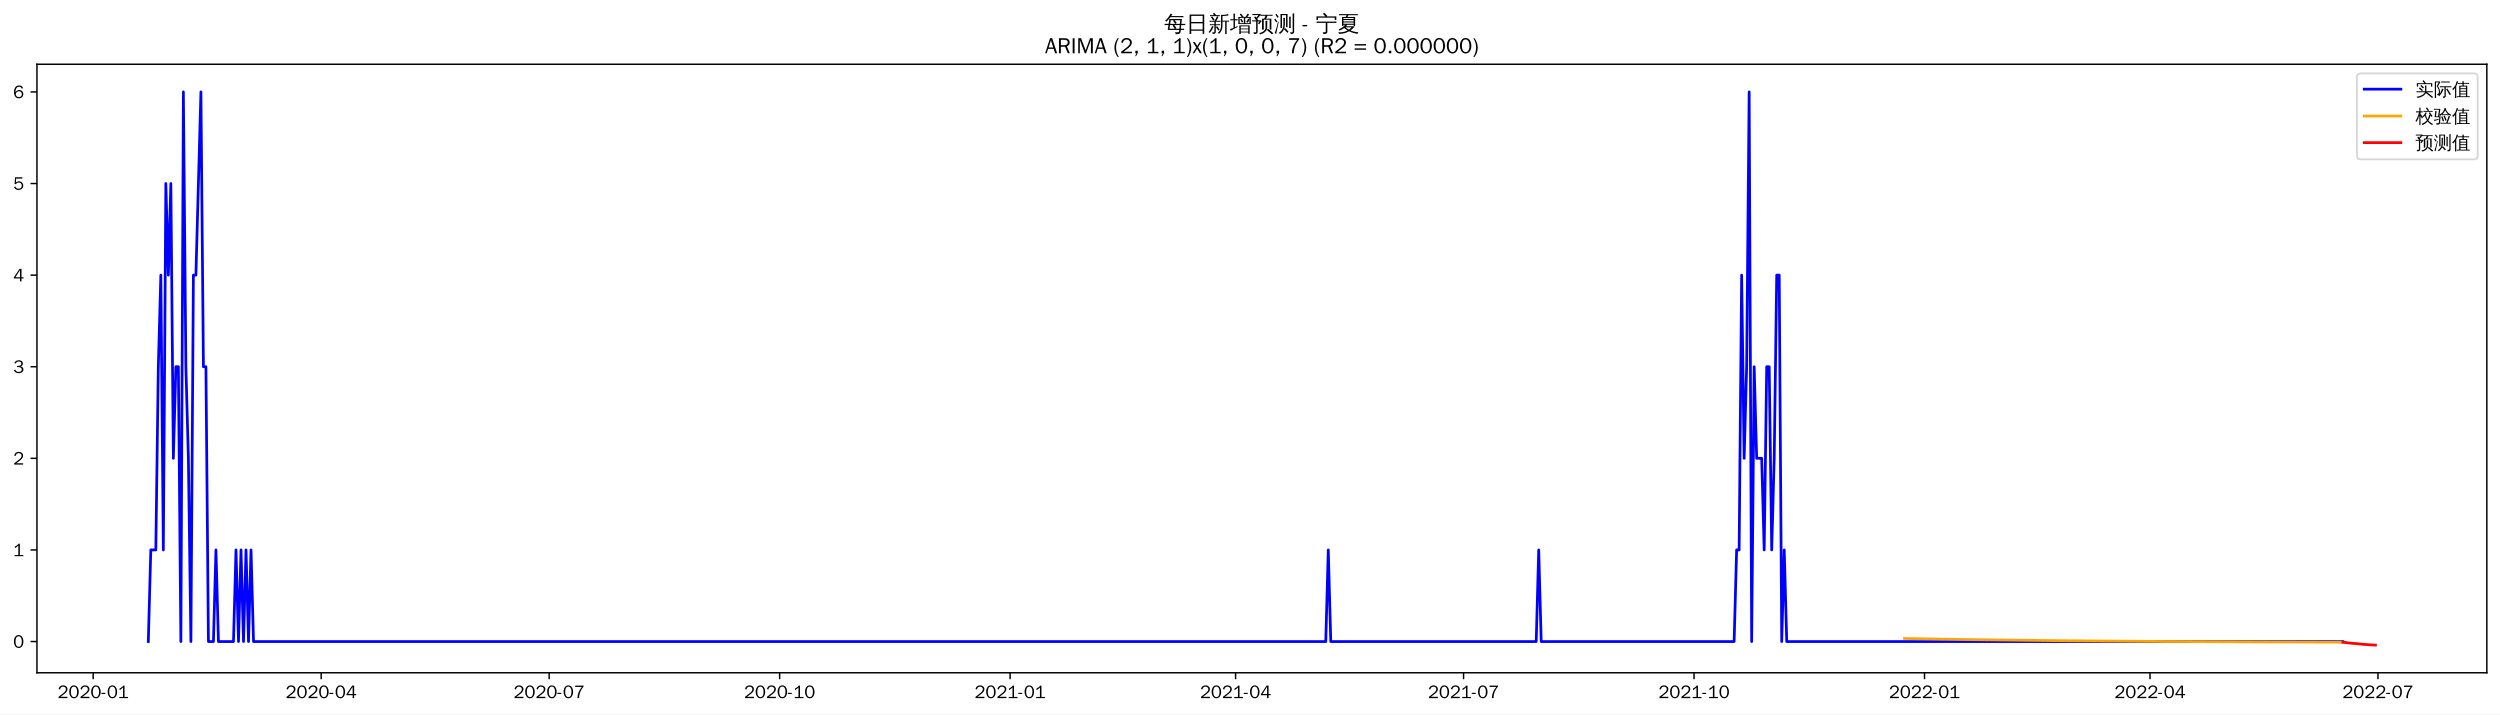
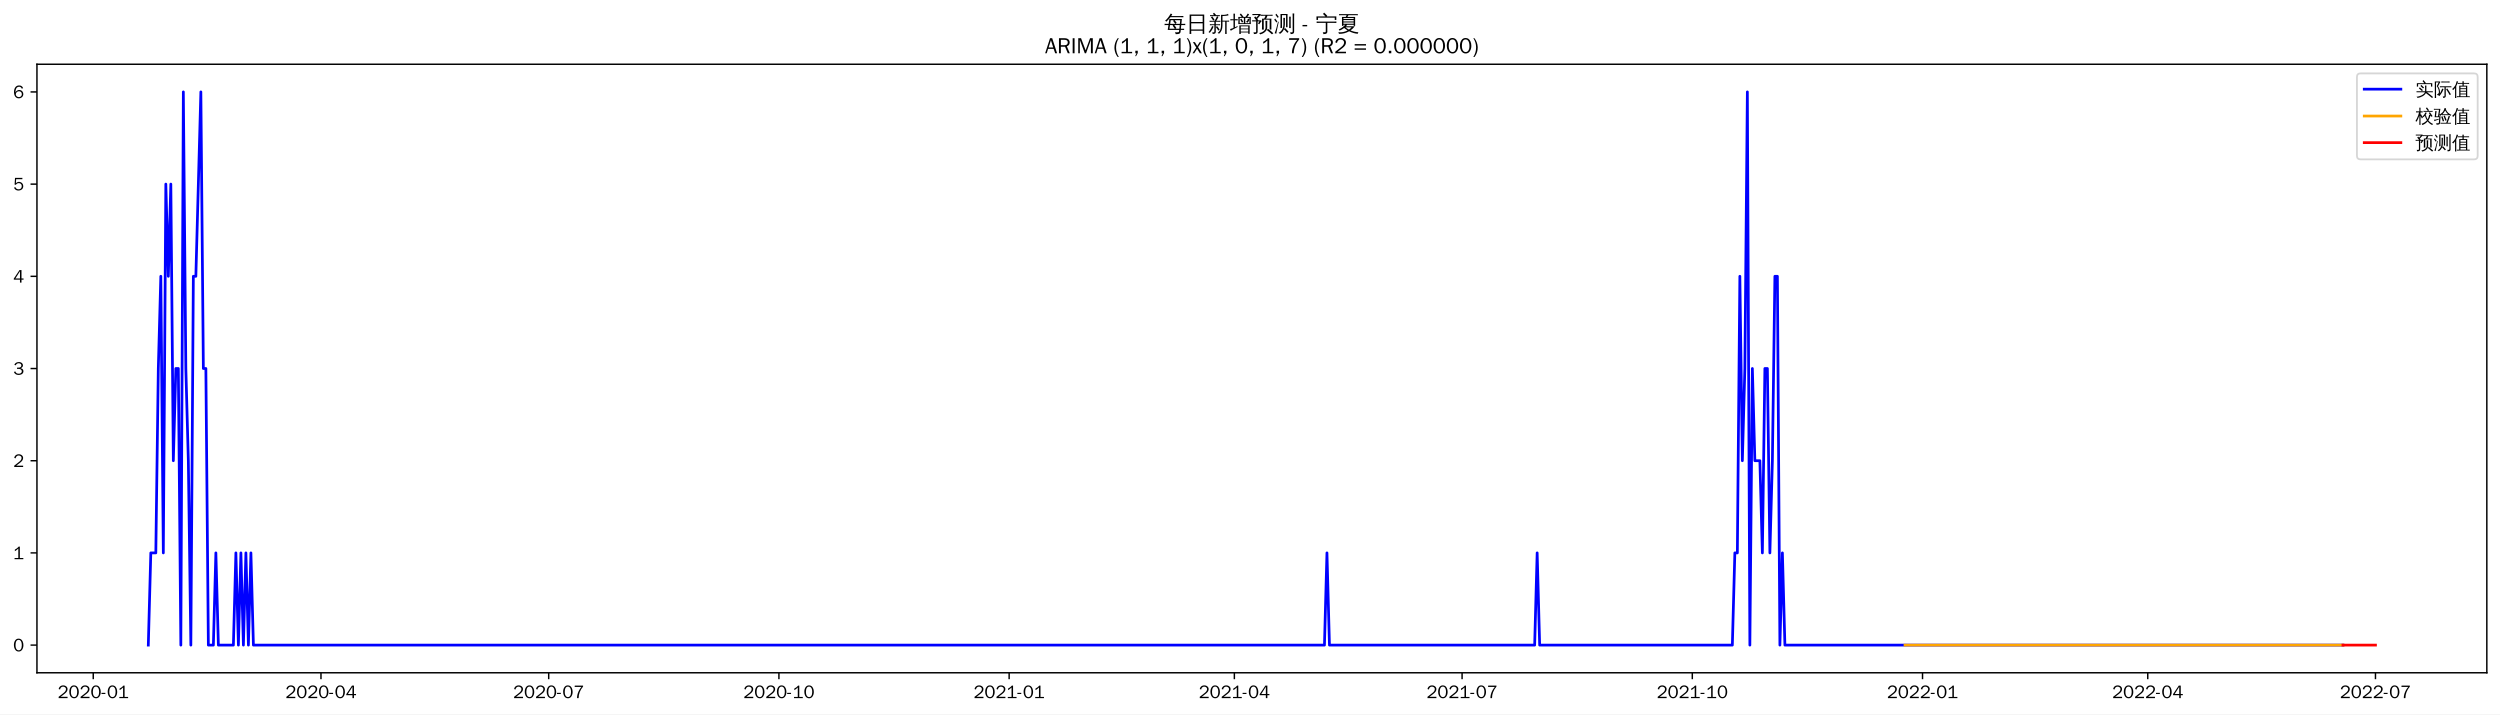
<svg xmlns="http://www.w3.org/2000/svg" xmlns:xlink="http://www.w3.org/1999/xlink" width="1366.597pt" height="390.478pt" viewBox="0 0 1366.597 390.478" version="1.1">
  <defs>
    <style type="text/css">*{stroke-linejoin: round; stroke-linecap: butt}</style>
  </defs>
  <g id="figure_1">
    <g id="patch_1">
      <path d="M 0 390.478  L 1366.597 390.478  L 1366.597 -0  L 0 -0  z " style="fill: #ffffff" />
    </g>
    <g id="axes_1">
      <g id="patch_2">
        <path d="M 20.197 367.761  L 1359.397 367.761  L 1359.397 35.121  L 20.197 35.121  z " style="fill: #ffffff" />
      </g>
      <g id="matplotlib.axis_1">
        <g id="xtick_1">
          <g id="line2d_1">
            <defs>
-               <path id="m1285e5dc81" d="M 0 0  L 0 3.5  " style="stroke: #000000; stroke-width: 0.8" />
+               <path id="m8d931b7ed0" d="M 0 0  L 0 3.5  " style="stroke: #000000; stroke-width: 0.8" />
            </defs>
            <g>
-               <use xlink:href="#m1285e5dc81" x="50.941" y="367.761" style="stroke: #000000; stroke-width: 0.8" />
+               <use xlink:href="#m8d931b7ed0" x="50.975" y="367.761" style="stroke: #000000; stroke-width: 0.8" />
            </g>
          </g>
          <g id="text_1">
-             <g transform="translate(31.45153 381.6173)scale(0.1 -0.1)">
+             <g transform="translate(31.48538 381.6173)scale(0.1 -0.1)">
              <defs>
                <path id="WenQuanYiZenHei-32" d="M 3488 0  L 369 0  L 369 456  L 2150 1850  Q 2931 2463 2931 3144  Q 2931 3619 2488 3863  Q 2231 4013 1931 4013  Q 1425 4013 1113 3619  Q 894 3356 881 3013  L 369 3169  Q 531 3981 1213 4300  Q 1544 4456 1950 4456  Q 2631 4456 3088 4044  L 3225 3888  L 3350 3706  Q 3481 3444 3481 3144  Q 3481 2313 2519 1569  L 1069 456  L 3488 456  L 3488 0  z " transform="scale(0.015625)" />
                <path id="WenQuanYiZenHei-30" d="M 3581 2175  Q 3581 1288 3169 638  Q 2713 -63 1938 -63  Q 1025 -63 563 831  Q 256 1425 256 2188  Q 256 3188 700 3819  Q 1138 4456 1888 4456  Q 2863 4456 3306 3500  Q 3581 2925 3581 2175  z M 3019 2100  Q 3019 3356 2500 3806  L 2350 3919  Q 2144 4031 1888 4031  Q 1100 4031 888 2956  Q 819 2625 819 2225  Q 819 1013 1338 569  Q 1588 356 1938 356  Q 2675 356 2925 1294  Q 3019 1663 3019 2100  z " transform="scale(0.015625)" />
                <path id="WenQuanYiZenHei-2d" d="M 1363 1444  L 0 1444  L 0 1844  L 1363 1844  L 1363 1444  z " transform="scale(0.015625)" />
                <path id="WenQuanYiZenHei-31" d="M 3556 0  L 488 0  L 488 406  L 1800 406  L 1800 3725  Q 1231 3125 588 2788  L 588 3338  Q 1456 3781 1931 4388  L 2331 4388  L 2331 406  L 3556 406  L 3556 0  z " transform="scale(0.015625)" />
              </defs>
              <use xlink:href="#WenQuanYiZenHei-32" />
              <use xlink:href="#WenQuanYiZenHei-30" x="59.961" />
              <use xlink:href="#WenQuanYiZenHei-32" x="119.922" />
              <use xlink:href="#WenQuanYiZenHei-30" x="179.883" />
              <use xlink:href="#WenQuanYiZenHei-2d" x="239.844" />
              <use xlink:href="#WenQuanYiZenHei-30" x="269.824" />
              <use xlink:href="#WenQuanYiZenHei-31" x="329.785" />
            </g>
          </g>
        </g>
        <g id="xtick_2">
          <g id="line2d_2">
            <g>
-               <use xlink:href="#m1285e5dc81" x="175.563" y="367.761" style="stroke: #000000; stroke-width: 0.8" />
+               <use xlink:href="#m8d931b7ed0" x="175.457" y="367.761" style="stroke: #000000; stroke-width: 0.8" />
            </g>
          </g>
          <g id="text_2">
-             <g transform="translate(156.0729 381.6173)scale(0.1 -0.1)">
+             <g transform="translate(155.9667 381.6173)scale(0.1 -0.1)">
              <defs>
                <path id="WenQuanYiZenHei-34" d="M 3631 1025  L 2913 1025  L 2913 0  L 2381 0  L 2381 1025  L 219 1025  L 219 1388  L 2225 4388  L 2913 4388  L 2913 1444  L 3631 1444  L 3631 1025  z M 2381 1444  L 2381 3963  L 788 1444  L 2381 1444  z " transform="scale(0.015625)" />
              </defs>
              <use xlink:href="#WenQuanYiZenHei-32" />
              <use xlink:href="#WenQuanYiZenHei-30" x="59.961" />
              <use xlink:href="#WenQuanYiZenHei-32" x="119.922" />
              <use xlink:href="#WenQuanYiZenHei-30" x="179.883" />
              <use xlink:href="#WenQuanYiZenHei-2d" x="239.844" />
              <use xlink:href="#WenQuanYiZenHei-30" x="269.824" />
              <use xlink:href="#WenQuanYiZenHei-34" x="329.785" />
            </g>
          </g>
        </g>
        <g id="xtick_3">
          <g id="line2d_3">
            <g>
-               <use xlink:href="#m1285e5dc81" x="300.184" y="367.761" style="stroke: #000000; stroke-width: 0.8" />
+               <use xlink:href="#m8d931b7ed0" x="299.938" y="367.761" style="stroke: #000000; stroke-width: 0.8" />
            </g>
          </g>
          <g id="text_3">
-             <g transform="translate(280.6942 381.6173)scale(0.1 -0.1)">
+             <g transform="translate(280.448 381.6173)scale(0.1 -0.1)">
              <defs>
                <path id="WenQuanYiZenHei-37" d="M 3400 4056  Q 1838 2175 1838 0  L 1275 0  Q 1269 1438 2056 2825  Q 2381 3400 2825 3913  L 444 3913  L 500 4388  L 3400 4388  L 3400 4056  z " transform="scale(0.015625)" />
              </defs>
              <use xlink:href="#WenQuanYiZenHei-32" />
              <use xlink:href="#WenQuanYiZenHei-30" x="59.961" />
              <use xlink:href="#WenQuanYiZenHei-32" x="119.922" />
              <use xlink:href="#WenQuanYiZenHei-30" x="179.883" />
              <use xlink:href="#WenQuanYiZenHei-2d" x="239.844" />
              <use xlink:href="#WenQuanYiZenHei-30" x="269.824" />
              <use xlink:href="#WenQuanYiZenHei-37" x="329.785" />
            </g>
          </g>
        </g>
        <g id="xtick_4">
          <g id="line2d_4">
            <g>
-               <use xlink:href="#m1285e5dc81" x="426.175" y="367.761" style="stroke: #000000; stroke-width: 0.8" />
+               <use xlink:href="#m8d931b7ed0" x="425.787" y="367.761" style="stroke: #000000; stroke-width: 0.8" />
            </g>
          </g>
          <g id="text_4">
-             <g transform="translate(406.685 381.6173)scale(0.1 -0.1)">
+             <g transform="translate(406.2972 381.6173)scale(0.1 -0.1)">
              <use xlink:href="#WenQuanYiZenHei-32" />
              <use xlink:href="#WenQuanYiZenHei-30" x="59.961" />
              <use xlink:href="#WenQuanYiZenHei-32" x="119.922" />
              <use xlink:href="#WenQuanYiZenHei-30" x="179.883" />
              <use xlink:href="#WenQuanYiZenHei-2d" x="239.844" />
              <use xlink:href="#WenQuanYiZenHei-31" x="269.824" />
              <use xlink:href="#WenQuanYiZenHei-30" x="329.785" />
            </g>
          </g>
        </g>
        <g id="xtick_5">
          <g id="line2d_5">
            <g>
-               <use xlink:href="#m1285e5dc81" x="552.166" y="367.761" style="stroke: #000000; stroke-width: 0.8" />
+               <use xlink:href="#m8d931b7ed0" x="551.636" y="367.761" style="stroke: #000000; stroke-width: 0.8" />
            </g>
          </g>
          <g id="text_5">
-             <g transform="translate(532.6758 381.6173)scale(0.1 -0.1)">
+             <g transform="translate(532.1465 381.6173)scale(0.1 -0.1)">
              <use xlink:href="#WenQuanYiZenHei-32" />
              <use xlink:href="#WenQuanYiZenHei-30" x="59.961" />
              <use xlink:href="#WenQuanYiZenHei-32" x="119.922" />
              <use xlink:href="#WenQuanYiZenHei-31" x="179.883" />
              <use xlink:href="#WenQuanYiZenHei-2d" x="239.844" />
              <use xlink:href="#WenQuanYiZenHei-30" x="269.824" />
              <use xlink:href="#WenQuanYiZenHei-31" x="329.785" />
            </g>
          </g>
        </g>
        <g id="xtick_6">
          <g id="line2d_6">
            <g>
-               <use xlink:href="#m1285e5dc81" x="675.417" y="367.761" style="stroke: #000000; stroke-width: 0.8" />
+               <use xlink:href="#m8d931b7ed0" x="674.75" y="367.761" style="stroke: #000000; stroke-width: 0.8" />
            </g>
          </g>
          <g id="text_6">
-             <g transform="translate(655.9276 381.6173)scale(0.1 -0.1)">
+             <g transform="translate(655.2598 381.6173)scale(0.1 -0.1)">
              <use xlink:href="#WenQuanYiZenHei-32" />
              <use xlink:href="#WenQuanYiZenHei-30" x="59.961" />
              <use xlink:href="#WenQuanYiZenHei-32" x="119.922" />
              <use xlink:href="#WenQuanYiZenHei-31" x="179.883" />
              <use xlink:href="#WenQuanYiZenHei-2d" x="239.844" />
              <use xlink:href="#WenQuanYiZenHei-30" x="269.824" />
              <use xlink:href="#WenQuanYiZenHei-34" x="329.785" />
            </g>
          </g>
        </g>
        <g id="xtick_7">
          <g id="line2d_7">
            <g>
-               <use xlink:href="#m1285e5dc81" x="800.039" y="367.761" style="stroke: #000000; stroke-width: 0.8" />
+               <use xlink:href="#m8d931b7ed0" x="799.231" y="367.761" style="stroke: #000000; stroke-width: 0.8" />
            </g>
          </g>
          <g id="text_7">
-             <g transform="translate(780.549 381.6173)scale(0.1 -0.1)">
+             <g transform="translate(779.7411 381.6173)scale(0.1 -0.1)">
              <use xlink:href="#WenQuanYiZenHei-32" />
              <use xlink:href="#WenQuanYiZenHei-30" x="59.961" />
              <use xlink:href="#WenQuanYiZenHei-32" x="119.922" />
              <use xlink:href="#WenQuanYiZenHei-31" x="179.883" />
              <use xlink:href="#WenQuanYiZenHei-2d" x="239.844" />
              <use xlink:href="#WenQuanYiZenHei-30" x="269.824" />
              <use xlink:href="#WenQuanYiZenHei-37" x="329.785" />
            </g>
          </g>
        </g>
        <g id="xtick_8">
          <g id="line2d_8">
            <g>
-               <use xlink:href="#m1285e5dc81" x="926.03" y="367.761" style="stroke: #000000; stroke-width: 0.8" />
+               <use xlink:href="#m8d931b7ed0" x="925.08" y="367.761" style="stroke: #000000; stroke-width: 0.8" />
            </g>
          </g>
          <g id="text_8">
-             <g transform="translate(906.5398 381.6173)scale(0.1 -0.1)">
+             <g transform="translate(905.5904 381.6173)scale(0.1 -0.1)">
              <use xlink:href="#WenQuanYiZenHei-32" />
              <use xlink:href="#WenQuanYiZenHei-30" x="59.961" />
              <use xlink:href="#WenQuanYiZenHei-32" x="119.922" />
              <use xlink:href="#WenQuanYiZenHei-31" x="179.883" />
              <use xlink:href="#WenQuanYiZenHei-2d" x="239.844" />
              <use xlink:href="#WenQuanYiZenHei-31" x="269.824" />
              <use xlink:href="#WenQuanYiZenHei-30" x="329.785" />
            </g>
          </g>
        </g>
        <g id="xtick_9">
          <g id="line2d_9">
            <g>
-               <use xlink:href="#m1285e5dc81" x="1052.02" y="367.761" style="stroke: #000000; stroke-width: 0.8" />
+               <use xlink:href="#m8d931b7ed0" x="1050.929" y="367.761" style="stroke: #000000; stroke-width: 0.8" />
            </g>
          </g>
          <g id="text_9">
-             <g transform="translate(1032.531 381.6173)scale(0.1 -0.1)">
+             <g transform="translate(1031.44 381.6173)scale(0.1 -0.1)">
              <use xlink:href="#WenQuanYiZenHei-32" />
              <use xlink:href="#WenQuanYiZenHei-30" x="59.961" />
              <use xlink:href="#WenQuanYiZenHei-32" x="119.922" />
              <use xlink:href="#WenQuanYiZenHei-32" x="179.883" />
              <use xlink:href="#WenQuanYiZenHei-2d" x="239.844" />
              <use xlink:href="#WenQuanYiZenHei-30" x="269.824" />
              <use xlink:href="#WenQuanYiZenHei-31" x="329.785" />
            </g>
          </g>
        </g>
        <g id="xtick_10">
          <g id="line2d_10">
            <g>
-               <use xlink:href="#m1285e5dc81" x="1175.272" y="367.761" style="stroke: #000000; stroke-width: 0.8" />
+               <use xlink:href="#m8d931b7ed0" x="1174.043" y="367.761" style="stroke: #000000; stroke-width: 0.8" />
            </g>
          </g>
          <g id="text_10">
-             <g transform="translate(1155.782 381.6173)scale(0.1 -0.1)">
+             <g transform="translate(1154.553 381.6173)scale(0.1 -0.1)">
              <use xlink:href="#WenQuanYiZenHei-32" />
              <use xlink:href="#WenQuanYiZenHei-30" x="59.961" />
              <use xlink:href="#WenQuanYiZenHei-32" x="119.922" />
              <use xlink:href="#WenQuanYiZenHei-32" x="179.883" />
              <use xlink:href="#WenQuanYiZenHei-2d" x="239.844" />
              <use xlink:href="#WenQuanYiZenHei-30" x="269.824" />
              <use xlink:href="#WenQuanYiZenHei-34" x="329.785" />
            </g>
          </g>
        </g>
        <g id="xtick_11">
          <g id="line2d_11">
            <g>
-               <use xlink:href="#m1285e5dc81" x="1299.894" y="367.761" style="stroke: #000000; stroke-width: 0.8" />
+               <use xlink:href="#m8d931b7ed0" x="1298.524" y="367.761" style="stroke: #000000; stroke-width: 0.8" />
            </g>
          </g>
          <g id="text_11">
-             <g transform="translate(1280.404 381.6173)scale(0.1 -0.1)">
+             <g transform="translate(1279.034 381.6173)scale(0.1 -0.1)">
              <use xlink:href="#WenQuanYiZenHei-32" />
              <use xlink:href="#WenQuanYiZenHei-30" x="59.961" />
              <use xlink:href="#WenQuanYiZenHei-32" x="119.922" />
              <use xlink:href="#WenQuanYiZenHei-32" x="179.883" />
              <use xlink:href="#WenQuanYiZenHei-2d" x="239.844" />
              <use xlink:href="#WenQuanYiZenHei-30" x="269.824" />
              <use xlink:href="#WenQuanYiZenHei-37" x="329.785" />
            </g>
          </g>
        </g>
      </g>
      <g id="matplotlib.axis_2">
        <g id="ytick_1">
          <g id="line2d_12">
            <defs>
-               <path id="mee66ec933d" d="M 0 0  L -3.5 0  " style="stroke: #000000; stroke-width: 0.8" />
+               <path id="m9bf27aa4f2" d="M 0 0  L -3.5 0  " style="stroke: #000000; stroke-width: 0.8" />
            </defs>
            <g>
-               <use xlink:href="#mee66ec933d" x="20.197" y="350.69" style="stroke: #000000; stroke-width: 0.8" />
+               <use xlink:href="#m9bf27aa4f2" x="20.197" y="352.636" style="stroke: #000000; stroke-width: 0.8" />
            </g>
          </g>
          <g id="text_12">
-             <g transform="translate(7.2 354.1182)scale(0.1 -0.1)">
+             <g transform="translate(7.2 356.0639)scale(0.1 -0.1)">
              <use xlink:href="#WenQuanYiZenHei-30" />
            </g>
          </g>
        </g>
        <g id="ytick_2">
          <g id="line2d_13">
            <g>
-               <use xlink:href="#mee66ec933d" x="20.197" y="300.615" style="stroke: #000000; stroke-width: 0.8" />
+               <use xlink:href="#m9bf27aa4f2" x="20.197" y="302.237" style="stroke: #000000; stroke-width: 0.8" />
            </g>
          </g>
          <g id="text_13">
-             <g transform="translate(7.2 304.0434)scale(0.1 -0.1)">
+             <g transform="translate(7.2 305.6648)scale(0.1 -0.1)">
              <use xlink:href="#WenQuanYiZenHei-31" />
            </g>
          </g>
        </g>
        <g id="ytick_3">
          <g id="line2d_14">
            <g>
-               <use xlink:href="#mee66ec933d" x="20.197" y="250.54" style="stroke: #000000; stroke-width: 0.8" />
+               <use xlink:href="#m9bf27aa4f2" x="20.197" y="251.838" style="stroke: #000000; stroke-width: 0.8" />
            </g>
          </g>
          <g id="text_14">
-             <g transform="translate(7.2 253.9685)scale(0.1 -0.1)">
+             <g transform="translate(7.2 255.2656)scale(0.1 -0.1)">
              <use xlink:href="#WenQuanYiZenHei-32" />
            </g>
          </g>
        </g>
        <g id="ytick_4">
          <g id="line2d_15">
            <g>
-               <use xlink:href="#mee66ec933d" x="20.197" y="200.466" style="stroke: #000000; stroke-width: 0.8" />
+               <use xlink:href="#m9bf27aa4f2" x="20.197" y="201.438" style="stroke: #000000; stroke-width: 0.8" />
            </g>
          </g>
          <g id="text_15">
-             <g transform="translate(7.2 203.8937)scale(0.1 -0.1)">
+             <g transform="translate(7.2 204.8665)scale(0.1 -0.1)">
              <defs>
                <path id="WenQuanYiZenHei-33" d="M 3588 1231  Q 3588 494 2875 144  Q 2450 -63 1925 -63  Q 1044 -63 556 488  Q 356 706 256 1000  L 769 1169  Q 994 375 1913 375  Q 2631 375 2900 788  Q 3019 975 3019 1231  Q 3019 1638 2638 1881  Q 2325 2081 1613 2069  L 1338 2069  L 1338 2494  Q 1969 2494 2094 2506  Q 2325 2544 2463 2613  Q 2763 2756 2844 3100  Q 2863 3169 2863 3244  Q 2863 3744 2381 3944  L 2163 4006  Q 2056 4025 1931 4025  Q 1388 4025 1075 3631  Q 969 3488 906 3313  L 419 3456  Q 675 4150 1400 4369  Q 1669 4456 1975 4456  Q 2694 4456 3106 4050  Q 3419 3744 3419 3275  Q 3419 2813 3025 2513  Q 2825 2356 2575 2319  L 2575 2306  Q 3181 2213 3450 1769  Q 3588 1525 3588 1231  z " transform="scale(0.015625)" />
              </defs>
              <use xlink:href="#WenQuanYiZenHei-33" />
            </g>
          </g>
        </g>
        <g id="ytick_5">
          <g id="line2d_16">
            <g>
-               <use xlink:href="#mee66ec933d" x="20.197" y="150.391" style="stroke: #000000; stroke-width: 0.8" />
+               <use xlink:href="#m9bf27aa4f2" x="20.197" y="151.039" style="stroke: #000000; stroke-width: 0.8" />
            </g>
          </g>
          <g id="text_16">
-             <g transform="translate(7.2 153.8188)scale(0.1 -0.1)">
+             <g transform="translate(7.2 154.4674)scale(0.1 -0.1)">
              <use xlink:href="#WenQuanYiZenHei-34" />
            </g>
          </g>
        </g>
        <g id="ytick_6">
          <g id="line2d_17">
            <g>
-               <use xlink:href="#mee66ec933d" x="20.197" y="100.316" style="stroke: #000000; stroke-width: 0.8" />
+               <use xlink:href="#m9bf27aa4f2" x="20.197" y="100.64" style="stroke: #000000; stroke-width: 0.8" />
            </g>
          </g>
          <g id="text_17">
-             <g transform="translate(7.2 103.744)scale(0.1 -0.1)">
+             <g transform="translate(7.2 104.0683)scale(0.1 -0.1)">
              <defs>
                <path id="WenQuanYiZenHei-35" d="M 3531 1488  Q 3531 688 2913 250  Q 2456 -63 1844 -63  Q 1175 -63 706 350  Q 413 613 306 975  L 781 1131  Q 1000 538 1569 406  Q 1706 369 1856 369  Q 2550 369 2850 869  Q 3000 1131 3000 1494  Q 3000 2056 2581 2356  Q 2319 2538 1969 2538  Q 1400 2538 1031 2075  Q 981 2013 938 1938  L 500 2031  L 644 4388  L 3244 4388  L 3200 3919  L 1044 3919  L 950 2500  Q 1431 2975 2006 2975  Q 2713 2975 3163 2475  Q 3531 2063 3531 1488  z " transform="scale(0.015625)" />
              </defs>
              <use xlink:href="#WenQuanYiZenHei-35" />
            </g>
          </g>
        </g>
        <g id="ytick_7">
          <g id="line2d_18">
            <g>
-               <use xlink:href="#mee66ec933d" x="20.197" y="50.241" style="stroke: #000000; stroke-width: 0.8" />
+               <use xlink:href="#m9bf27aa4f2" x="20.197" y="50.241" style="stroke: #000000; stroke-width: 0.8" />
            </g>
          </g>
          <g id="text_18">
            <g transform="translate(7.2 53.66913)scale(0.1 -0.1)">
              <defs>
                <path id="WenQuanYiZenHei-36" d="M 3550 1431  Q 3550 725 3006 288  Q 2581 -63 1994 -63  Q 1013 -63 563 825  Q 288 1363 288 2081  Q 288 3294 856 3938  Q 1319 4456 2075 4456  Q 2969 4456 3363 3756  Q 3431 3631 3481 3481  L 2988 3350  Q 2750 3994 2075 4006  Q 1056 4006 844 2669  Q 794 2356 794 1981  L 806 1981  Q 1006 2506 1544 2744  Q 1819 2869 2119 2869  Q 2788 2869 3213 2375  Q 3550 1975 3550 1431  z M 3038 1406  Q 3038 1906 2656 2213  Q 2381 2431 2038 2431  Q 1525 2431 1181 2044  Q 919 1744 919 1356  Q 919 881 1344 581  Q 1631 375 1981 375  Q 2519 375 2838 781  Q 3038 1050 3038 1406  z " transform="scale(0.015625)" />
              </defs>
              <use xlink:href="#WenQuanYiZenHei-36" />
            </g>
          </g>
        </g>
      </g>
      <g id="line2d_19">
-         <path d="M 81.07 350.69  L 82.439 300.615  L 85.178 300.615  L 86.547 200.466  L 87.917 150.391  L 89.286 300.615  L 90.656 100.316  L 92.025 150.391  L 93.395 100.316  L 94.764 250.54  L 96.134 200.466  L 97.503 200.466  L 98.873 350.69  L 100.242 50.241  L 101.612 200.466  L 102.981 250.54  L 104.351 350.69  L 105.72 150.391  L 107.089 150.391  L 109.828 50.241  L 111.198 200.466  L 112.567 200.466  L 113.937 350.69  L 116.676 350.69  L 118.045 300.615  L 119.415 350.69  L 127.631 350.69  L 129.001 300.615  L 130.37 350.69  L 131.74 300.615  L 133.109 350.69  L 134.479 300.615  L 135.848 350.69  L 137.218 300.615  L 138.587 350.69  L 724.718 350.69  L 726.088 300.615  L 727.457 350.69  L 839.753 350.69  L 841.123 300.615  L 842.492 350.69  L 947.941 350.69  L 949.311 300.615  L 950.68 300.615  L 952.049 150.391  L 953.419 250.54  L 954.788 200.466  L 956.158 50.241  L 957.527 350.69  L 958.897 200.466  L 960.266 250.54  L 963.005 250.54  L 964.375 300.615  L 965.744 200.466  L 967.114 200.466  L 968.483 300.615  L 969.853 250.54  L 971.222 150.391  L 972.591 150.391  L 973.961 350.69  L 975.33 300.615  L 976.7 350.69  L 1280.721 350.69  L 1280.721 350.69  " clip-path="url(#p8ad8ca8f51)" style="fill: none; stroke: #0000ff; stroke-width: 1.5; stroke-linecap: square" />
+         <path d="M 81.07 352.636  L 82.438 302.237  L 85.173 302.237  L 86.541 201.438  L 87.909 151.039  L 89.277 302.237  L 90.645 100.64  L 92.013 151.039  L 93.381 100.64  L 94.749 251.838  L 96.117 201.438  L 97.485 201.438  L 98.853 352.636  L 100.221 50.241  L 101.588 201.438  L 102.956 251.838  L 104.324 352.636  L 105.692 151.039  L 107.06 151.039  L 109.796 50.241  L 111.164 201.438  L 112.532 201.438  L 113.9 352.636  L 116.636 352.636  L 118.004 302.237  L 119.372 352.636  L 127.579 352.636  L 128.947 302.237  L 130.315 352.636  L 131.683 302.237  L 133.051 352.636  L 134.419 302.237  L 135.787 352.636  L 137.155 302.237  L 138.523 352.636  L 723.995 352.636  L 725.363 302.237  L 726.731 352.636  L 838.901 352.636  L 840.269 302.237  L 841.637 352.636  L 946.967 352.636  L 948.335 302.237  L 949.703 302.237  L 951.071 151.039  L 952.439 251.838  L 953.807 201.438  L 955.175 50.241  L 956.543 352.636  L 957.91 201.438  L 959.278 251.838  L 962.014 251.838  L 963.382 302.237  L 964.75 201.438  L 966.118 201.438  L 967.486 302.237  L 968.854 251.838  L 970.222 151.039  L 971.59 151.039  L 972.958 352.636  L 974.326 302.237  L 975.694 352.636  L 1280.741 352.636  L 1280.741 352.636  " clip-path="url(#p0ffb458de1)" style="fill: none; stroke: #0000ff; stroke-width: 1.5; stroke-linecap: square" />
      </g>
      <g id="line2d_20">
-         <path d="M 1041.065 349.023  L 1079.41 349.67  L 1125.972 350.221  L 1182.12 350.654  L 1254.701 350.981  L 1280.721 351.058  L 1280.721 351.058  " clip-path="url(#p8ad8ca8f51)" style="fill: none; stroke: #ffa500; stroke-width: 1.5; stroke-linecap: square" />
+         <path d="M 1041.354 352.641  L 1197.298 352.636  L 1280.741 352.636  L 1280.741 352.636  " clip-path="url(#p0ffb458de1)" style="fill: none; stroke: #ffa500; stroke-width: 1.5; stroke-linecap: square" />
      </g>
      <g id="line2d_21">
-         <path d="M 1280.721 351.058  L 1282.091 351.217  L 1283.46 351.414  L 1284.829 351.556  L 1286.199 351.688  L 1287.568 351.797  L 1288.938 351.894  L 1290.307 352.073  L 1291.677 352.188  L 1293.046 352.305  L 1294.416 352.402  L 1295.785 352.491  L 1297.155 352.569  L 1298.524 352.641  " clip-path="url(#p8ad8ca8f51)" style="fill: none; stroke: #ff0000; stroke-width: 1.5; stroke-linecap: square" />
+         <path d="M 1280.741 352.636  L 1282.109 352.636  L 1283.477 352.636  L 1284.845 352.636  L 1286.213 352.636  L 1287.581 352.636  L 1288.949 352.636  L 1290.317 352.636  L 1291.685 352.636  L 1293.052 352.636  L 1294.42 352.636  L 1295.788 352.636  L 1297.156 352.636  L 1298.524 352.636  " clip-path="url(#p0ffb458de1)" style="fill: none; stroke: #ff0000; stroke-width: 1.5; stroke-linecap: square" />
      </g>
      <g id="patch_3">
        <path d="M 20.197 367.761  L 20.197 35.121  " style="fill: none; stroke: #000000; stroke-width: 0.8; stroke-linejoin: miter; stroke-linecap: square" />
      </g>
      <g id="patch_4">
        <path d="M 1359.397 367.761  L 1359.397 35.121  " style="fill: none; stroke: #000000; stroke-width: 0.8; stroke-linejoin: miter; stroke-linecap: square" />
      </g>
      <g id="patch_5">
        <path d="M 20.197 367.761  L 1359.397 367.761  " style="fill: none; stroke: #000000; stroke-width: 0.8; stroke-linejoin: miter; stroke-linecap: square" />
      </g>
      <g id="patch_6">
        <path d="M 20.197 35.121  L 1359.397 35.121  " style="fill: none; stroke: #000000; stroke-width: 0.8; stroke-linejoin: miter; stroke-linecap: square" />
      </g>
      <g id="text_19">
        <g transform="translate(636.3997 17.10187)scale(0.12 -0.12)">
          <defs>
            <path id="WenQuanYiZenHei-6bcf" d="M 6138 2181  Q 6113 1988 6138 1800  Q 5788 1819 5438 1819  L 4975 1819  L 4863 738  L 5806 738  L 5806 394  L 4831 394  L 4775 -144  Q 4719 -563 4350 -725  Q 4013 -856 3550 -825  L 3288 -819  Q 3331 -663 3275 -519  Q 3219 -375 3113 -288  Q 3381 -313 3759 -303  Q 4138 -294 4231 -238  Q 4338 -163 4350 88  L 4381 394  L 1025 394  L 1244 1819  L 813 1819  Q 463 1819 113 1800  Q 138 1988 113 2181  Q 463 2163 813 2163  L 1294 2163  L 1488 3431  L 1488 3581  L 1506 3581  L 1513 3613  L 1713 3581  L 5156 3581  L 5013 2163  L 5438 2163  Q 5788 2163 6138 2181  z M 5588 4463  Q 5569 4269 5588 4081  Q 5244 4100 4894 4100  L 1813 4100  Q 1344 3463 606 2788  Q 481 2988 256 3069  Q 744 3494 1116 3972  Q 1488 4450 1919 5181  Q 2119 5044 2344 4950  Q 2213 4688 2050 4444  L 4894 4444  Q 5238 4444 5588 4463  z M 2844 3238  L 1906 3238  L 1744 2163  L 3244 2163  L 2581 3038  L 2844 3238  z M 3250 2163  L 4563 2163  L 4669 3238  L 3044 3238  L 3638 2456  L 3250 2163  z M 2944 1819  Q 3275 1394 3550 938  L 3213 738  L 4419 738  L 4525 1819  L 2944 1819  z M 2656 1819  L 1694 1819  L 1525 738  L 3094 738  Q 2806 1219 2450 1650  L 2656 1819  z " transform="scale(0.015625)" />
            <path id="WenQuanYiZenHei-65e5" d="M 1494 -775  Q 1244 -750 988 -775  Q 1013 -313 1013 156  L 1013 4875  L 5269 4875  L 5269 -763  L 4813 -763  L 4813 156  L 1469 156  Q 1469 -313 1494 -775  z M 4813 2700  L 4813 4500  L 1469 4500  L 1469 2700  L 4813 2700  z M 4813 531  L 4813 2325  L 1469 2325  L 1469 531  L 4813 531  z " transform="scale(0.015625)" />
            <path id="WenQuanYiZenHei-65b0" d="M 5419 -763  Q 5188 -738 4963 -763  Q 4981 -344 4981 75  L 4981 2819  L 4188 2819  L 4188 1706  Q 4188 63 3163 -738  Q 3019 -519 2769 -469  Q 3769 131 3769 1706  L 3769 4769  L 3875 4769  L 3844 4831  L 4294 4781  Q 4438 4769 4894 4816  Q 5350 4863 5512 4931  Q 5675 5000 5763 5094  Q 5850 4881 5981 4694  Q 5713 4544 5263 4519  L 4188 4438  L 4188 3100  L 5563 3100  Q 5850 3100 6131 3113  Q 6119 2956 6131 2806  L 5394 2819  L 5394 75  Q 5394 -344 5419 -763  z M 2981 213  Q 2656 744 2256 1225  L 2606 1513  Q 3025 1006 3369 450  L 2981 213  z M 1169 1525  Q 1375 1419 1594 1363  Q 1281 488 469 -469  Q 331 -300 119 -244  Q 575 263 888 900  Q 1038 1206 1169 1525  z M 1825 6  L 1825 1769  L 1081 1769  Q 794 1769 513 1756  Q 525 1913 513 2063  Q 794 2050 1081 2050  L 1825 2050  L 1825 2775  L 994 2775  Q 706 2775 425 2763  Q 438 2919 425 3075  Q 706 3056 994 3056  L 1825 3056  L 1825 3088  L 1906 3088  Q 2288 3656 2588 4381  Q 2794 4269 3013 4206  Q 2800 3675 2381 3056  L 3013 3056  Q 3294 3056 3581 3075  Q 3563 2919 3581 2763  Q 3294 2775 3013 2775  L 2238 2775  L 2238 2050  L 2925 2050  Q 3206 2050 3494 2063  Q 3475 1913 3494 1756  Q 3206 1769 2925 1769  L 2238 1769  L 2238 -156  Q 2238 -413 2075 -581  Q 1844 -794 1306 -794  Q 1363 -519 1188 -288  Q 1338 -313 1534 -316  Q 1731 -319 1778 -278  Q 1825 -238 1825 6  z M 1875 3388  L 1500 3131  L 825 4088  L 1200 4350  L 1875 3388  z M 3419 4713  Q 3400 4563 3419 4406  Q 3131 4419 2850 4419  L 1125 4419  Q 838 4419 556 4406  Q 569 4563 556 4713  Q 838 4700 1125 4700  L 1763 4700  L 1388 5088  L 1719 5406  L 2288 4813  L 2175 4700  L 2850 4700  Q 3131 4700 3419 4713  z " transform="scale(0.015625)" />
            <path id="WenQuanYiZenHei-589e" d="M 3138 -769  Q 2913 -744 2688 -769  Q 2706 -356 2706 56  L 2706 1719  L 5706 1719  L 5706 -756  L 5300 -756  L 5300 -338  L 3119 -338  Q 3125 -550 3138 -769  z M 5113 3569  Q 5344 3606 5563 3688  Q 5669 3175 5256 2694  Q 5113 2519 4975 2506  Q 4831 2725 4588 2813  Q 4806 2831 4997 3068  Q 5188 3306 5113 3569  z M 3850 2763  L 3469 2538  L 2925 3456  L 3313 3681  L 3850 2763  z M 2400 2100  Q 2469 3138 2400 4175  L 3413 4175  Q 3138 4550 2825 4888  L 3156 5194  Q 3581 4725 3938 4206  L 3900 4175  L 4456 4175  Q 4863 4575 5131 5163  Q 5325 5044 5538 4975  Q 5369 4575 5013 4175  L 6056 4175  Q 5981 3138 6056 2100  L 2400 2100  z M 5300 806  L 5300 1450  L 3113 1450  Q 3113 1125 3113 806  L 5300 806  z M 5300 563  L 3113 563  L 3113 -94  L 5300 -94  L 5300 563  z M 4431 3913  L 4431 2363  L 5650 2363  L 5650 3913  L 4756 3913  L 4700 3856  Q 4681 3888 4656 3913  L 4431 3913  z M 4025 3913  L 2806 3913  L 2806 2363  L 4025 2363  L 4025 3913  z M -31 625  Q 506 763 1006 975  L 1006 3206  L 669 3206  Q 369 3206 75 3188  Q 94 3356 75 3531  Q 369 3513 669 3513  L 1006 3513  L 1006 4263  Q 1006 4700 981 5131  Q 1206 5106 1431 5131  Q 1413 4700 1413 4263  L 1413 3513  L 2238 3531  Q 2219 3356 2238 3188  L 1413 3206  L 1413 1163  L 2150 1531  L 2194 1256  Q 1269 775 813 519  L 194 144  Q 138 438 -31 625  z " transform="scale(0.015625)" />
            <path id="WenQuanYiZenHei-9884" d="M 1206 19  L 1206 2888  L 669 2888  Q 356 2888 50 2869  Q 63 3044 50 3213  Q 363 3194 669 3194  L 1250 3194  Q 950 3631 606 4031  L 963 4338  L 1263 3975  L 1913 4719  L 731 4719  Q 419 4719 106 4706  Q 125 4875 106 5044  Q 419 5031 731 5031  L 2481 5031  L 2544 4663  Q 2394 4613 2256 4466  Q 2119 4319 1525 3631  Q 1656 3444 1788 3250  L 1700 3194  L 2700 3194  L 2763 2825  Q 2656 2819 2613 2763  L 2100 2038  L 1750 2288  L 2175 2888  L 1638 2888  L 1638 -150  Q 1638 -525 1363 -669  Q 1075 -819 525 -813  Q 594 -513 388 -294  Q 575 -313 837 -316  Q 1100 -319 1153 -272  Q 1206 -225 1206 19  z M 5813 -888  Q 5100 -225 4306 375  L 4669 719  Q 5481 106 6219 -575  L 5813 -888  z M 2375 -906  Q 2294 -631 2025 -506  Q 2769 -431 3353 19  Q 3938 469 3938 1069  L 3938 2200  Q 3938 2625 3913 3050  Q 4188 3025 4456 3050  Q 4431 2625 4431 2200  L 4431 1069  Q 4431 681 4225 319  Q 3644 -606 2375 -906  z M 3444 488  Q 3169 513 2894 488  Q 2919 913 2919 1338  L 2919 3675  Q 3219 3675 3525 3675  Q 3750 4013 3931 4525  L 3238 4525  Q 2888 4525 2538 4513  Q 2556 4669 2538 4831  Q 2888 4813 3238 4813  L 5313 4813  Q 5663 4813 6006 4831  Q 5988 4669 6006 4513  Q 5663 4525 5313 4525  L 4481 4525  Q 4388 4088 4088 3675  L 5644 3675  L 5644 513  L 5144 513  L 5144 3388  L 3894 3388  L 3875 3363  Q 3863 3375 3844 3388  Q 3631 3388 3413 3388  L 3419 1338  Q 3419 913 3444 488  z " transform="scale(0.015625)" />
            <path id="WenQuanYiZenHei-6d4b" d="M 5450 138  L 5450 4306  Q 5450 4750 5425 5188  Q 5663 5163 5906 5188  Q 5881 4750 5881 4306  L 5881 -38  Q 5888 -569 5519 -719  Q 5194 -831 4825 -813  Q 4894 -519 4694 -281  Q 4869 -306 5094 -309  Q 5319 -313 5384 -256  Q 5450 -200 5450 138  z M 4900 938  Q 4663 963 4419 938  Q 4444 1375 4444 1819  L 4444 3381  Q 4444 3819 4419 4263  Q 4663 4238 4900 4263  Q 4875 3819 4875 3381  L 4875 1819  Q 4875 1375 4900 938  z M 2750 2025  L 2750 3038  Q 2750 3481 2725 3919  Q 2963 3894 3206 3919  Q 3181 3481 3181 3038  L 3181 2025  Q 3181 1263 2919 625  L 3231 956  Q 3781 431 4256 -150  L 3888 -456  Q 3431 106 2906 600  Q 2531 -288 1738 -769  Q 1606 -519 1338 -450  Q 1988 -156 2369 478  Q 2750 1113 2750 2025  z M 2363 969  Q 2119 994 1881 969  Q 1906 1406 1906 1850  L 1906 5038  L 3956 5031  L 3956 1200  L 3525 1200  L 3525 4713  L 2338 4713  L 2338 1850  Q 2338 1406 2363 969  z M 663 -738  Q 481 -588 206 -575  Q 400 -69 606 581  Q 813 1231 1200 2838  L 1381 2706  L 875 338  L 663 -738  z M 1006 2856  L 731 2550  L 75 3400  L 350 3713  L 1006 2856  z M 1088 3913  Q 781 4388 425 4800  L 694 5125  Q 1069 4688 1388 4188  L 1088 3913  z " transform="scale(0.015625)" />
            <path id="WenQuanYiZenHei-20" transform="scale(0.015625)" />
            <path id="WenQuanYiZenHei-5b81" d="M 2944 -6  L 2944 2450  L 1044 2450  Q 663 2450 281 2431  Q 300 2638 281 2844  Q 663 2825 1044 2825  L 5281 2825  Q 5663 2825 6044 2844  Q 6025 2638 6044 2431  Q 5663 2450 5281 2450  L 3400 2450  L 3400 -150  Q 3400 -413 3213 -594  Q 2944 -831 2213 -825  Q 2288 -506 2063 -269  Q 2269 -294 2553 -294  Q 2838 -294 2891 -250  Q 2944 -206 2944 -6  z M 688 3319  L 231 3319  L 231 4344  L 2856 4344  Q 2519 4725 2138 5056  L 2469 5438  Q 2963 5006 3388 4500  L 3206 4344  L 6025 4344  L 6025 3319  L 5563 3319  L 5563 3969  L 688 3969  L 688 3319  z " transform="scale(0.015625)" />
            <path id="WenQuanYiZenHei-590f" d="M 1694 1588  L 1269 1588  L 1269 4175  L 2363 4175  L 2625 4688  L 1044 4688  Q 731 4688 419 4669  Q 438 4838 419 5006  Q 731 4994 1044 4994  L 5275 4994  Q 5588 4994 5900 5006  Q 5881 4838 5900 4669  Q 5588 4688 5275 4688  L 3163 4688  Q 3013 4381 2850 4175  L 5106 4175  L 5106 1588  L 4675 1588  L 4675 1888  L 2781 1888  Q 2619 1650 2438 1456  L 5013 1456  Q 4475 756 3756 256  Q 4794 -206 6069 -288  Q 5894 -475 5881 -731  Q 4625 -644 3369 6  Q 1981 -794 388 -744  Q 338 -488 200 -263  Q 1644 -438 2919 256  Q 2400 563 1900 963  Q 1319 506 544 181  Q 488 400 319 550  Q 888 769 1328 1097  Q 1769 1425 2206 1888  L 1694 1888  L 1694 1588  z M 2288 1150  Q 2813 750 3294 488  Q 3725 775 4069 1150  L 2288 1150  z M 4675 3575  L 4675 3863  L 1694 3863  Q 1694 3719 1694 3575  L 4675 3575  z M 4675 2869  L 4675 3269  L 1694 3269  L 1694 2869  L 4675 2869  z M 4675 2563  L 1694 2563  L 1694 2200  L 4675 2200  L 4675 2563  z " transform="scale(0.015625)" />
          </defs>
          <use xlink:href="#WenQuanYiZenHei-6bcf" />
          <use xlink:href="#WenQuanYiZenHei-65e5" x="100" />
          <use xlink:href="#WenQuanYiZenHei-65b0" x="200" />
          <use xlink:href="#WenQuanYiZenHei-589e" x="300" />
          <use xlink:href="#WenQuanYiZenHei-9884" x="400" />
          <use xlink:href="#WenQuanYiZenHei-6d4b" x="500" />
          <use xlink:href="#WenQuanYiZenHei-20" x="600" />
          <use xlink:href="#WenQuanYiZenHei-2d" x="629.98" />
          <use xlink:href="#WenQuanYiZenHei-20" x="659.961" />
          <use xlink:href="#WenQuanYiZenHei-5b81" x="689.941" />
          <use xlink:href="#WenQuanYiZenHei-590f" x="789.941" />
        </g>
        <g transform="translate(571.1891 29.121)scale(0.12 -0.12)">
          <defs>
            <path id="WenQuanYiZenHei-41" d="M 3550 0  L 2988 0  L 2550 1281  L 919 1281  L 531 0  L 69 0  L 1494 4388  L 2125 4388  L 3550 0  z M 2425 1694  L 1756 3800  L 1075 1694  L 2425 1694  z " transform="scale(0.015625)" />
            <path id="WenQuanYiZenHei-52" d="M 3675 0  L 3100 0  L 2288 1900  L 1069 1900  L 1069 0  L 519 0  L 519 4388  L 2163 4388  Q 3006 4388 3400 3900  Q 3581 3663 3625 3325  Q 3631 3250 3631 3163  Q 3631 2594 3219 2244  Q 3038 2100 2813 2038  L 3675 0  z M 3081 3169  Q 3081 3825 2356 3906  Q 2263 3919 2163 3919  L 1069 3919  L 1069 2350  L 2100 2350  Q 2906 2350 3044 2919  Q 3081 3031 3081 3169  z " transform="scale(0.015625)" />
            <path id="WenQuanYiZenHei-49" d="M 1100 0  L 550 0  L 550 4388  L 1100 4388  L 1100 0  z " transform="scale(0.015625)" />
            <path id="WenQuanYiZenHei-4d" d="M 4756 0  L 4206 0  L 4206 3831  L 4181 3831  L 2788 0  L 2419 0  L 1000 3831  L 975 3831  L 975 0  L 513 0  L 513 4388  L 1331 4388  L 2656 875  L 3950 4388  L 4756 4388  L 4756 0  z " transform="scale(0.015625)" />
            <path id="WenQuanYiZenHei-28" d="M 1606 -1094  L 1275 -1094  Q 475 -100 338 1231  Q 319 1438 319 1656  Q 319 3031 1156 4244  Q 1213 4313 1269 4388  L 1600 4388  Q 806 3169 794 1681  Q 794 188 1606 -1094  z " transform="scale(0.015625)" />
            <path id="WenQuanYiZenHei-2c" d="M 1363 75  L 881 -825  L 606 -825  L 994 0  L 656 0  L 656 738  L 1363 738  L 1363 75  z " transform="scale(0.015625)" />
            <path id="WenQuanYiZenHei-29" d="M 1600 1656  Q 1600 306 869 -788  Q 769 -950 644 -1094  L 313 -1094  Q 1125 188 1125 1681  Q 1125 3169 338 4363  Q 325 4375 319 4388  L 650 4388  Q 1525 3231 1594 1863  Q 1600 1763 1600 1656  z " transform="scale(0.015625)" />
            <path id="WenQuanYiZenHei-78" d="M 2806 0  L 2213 0  L 1394 1319  L 544 0  L 50 0  L 1144 1681  L 163 3250  L 744 3250  L 1431 2138  L 2144 3250  L 2631 3250  L 1681 1794  L 2806 0  z " transform="scale(0.015625)" />
            <path id="WenQuanYiZenHei-3d" d="M 3569 2256  L 263 2256  L 263 2675  L 3569 2675  L 3569 2256  z M 3569 1019  L 263 1019  L 263 1431  L 3569 1431  L 3569 1019  z " transform="scale(0.015625)" />
            <path id="WenQuanYiZenHei-2e" d="M 1344 0  L 631 0  L 631 725  L 1344 725  L 1344 0  z " transform="scale(0.015625)" />
          </defs>
          <use xlink:href="#WenQuanYiZenHei-41" />
          <use xlink:href="#WenQuanYiZenHei-52" x="55.957" />
          <use xlink:href="#WenQuanYiZenHei-49" x="117.871" />
          <use xlink:href="#WenQuanYiZenHei-4d" x="143.848" />
          <use xlink:href="#WenQuanYiZenHei-41" x="225.781" />
          <use xlink:href="#WenQuanYiZenHei-20" x="281.738" />
          <use xlink:href="#WenQuanYiZenHei-28" x="311.719" />
-           <use xlink:href="#WenQuanYiZenHei-32" x="341.699" />
+           <use xlink:href="#WenQuanYiZenHei-31" x="341.699" />
          <use xlink:href="#WenQuanYiZenHei-2c" x="401.66" />
          <use xlink:href="#WenQuanYiZenHei-20" x="431.641" />
          <use xlink:href="#WenQuanYiZenHei-31" x="461.621" />
          <use xlink:href="#WenQuanYiZenHei-2c" x="521.582" />
          <use xlink:href="#WenQuanYiZenHei-20" x="551.562" />
          <use xlink:href="#WenQuanYiZenHei-31" x="581.543" />
          <use xlink:href="#WenQuanYiZenHei-29" x="641.504" />
          <use xlink:href="#WenQuanYiZenHei-78" x="671.484" />
          <use xlink:href="#WenQuanYiZenHei-28" x="715.43" />
          <use xlink:href="#WenQuanYiZenHei-31" x="745.41" />
          <use xlink:href="#WenQuanYiZenHei-2c" x="805.371" />
          <use xlink:href="#WenQuanYiZenHei-20" x="835.352" />
          <use xlink:href="#WenQuanYiZenHei-30" x="865.332" />
          <use xlink:href="#WenQuanYiZenHei-2c" x="925.293" />
          <use xlink:href="#WenQuanYiZenHei-20" x="955.273" />
-           <use xlink:href="#WenQuanYiZenHei-30" x="985.254" />
+           <use xlink:href="#WenQuanYiZenHei-31" x="985.254" />
          <use xlink:href="#WenQuanYiZenHei-2c" x="1045.215" />
          <use xlink:href="#WenQuanYiZenHei-20" x="1075.195" />
          <use xlink:href="#WenQuanYiZenHei-37" x="1105.176" />
          <use xlink:href="#WenQuanYiZenHei-29" x="1165.137" />
          <use xlink:href="#WenQuanYiZenHei-20" x="1195.117" />
          <use xlink:href="#WenQuanYiZenHei-28" x="1225.098" />
          <use xlink:href="#WenQuanYiZenHei-52" x="1255.078" />
          <use xlink:href="#WenQuanYiZenHei-32" x="1316.992" />
          <use xlink:href="#WenQuanYiZenHei-20" x="1376.953" />
          <use xlink:href="#WenQuanYiZenHei-3d" x="1406.934" />
          <use xlink:href="#WenQuanYiZenHei-20" x="1466.895" />
          <use xlink:href="#WenQuanYiZenHei-30" x="1496.875" />
          <use xlink:href="#WenQuanYiZenHei-2e" x="1556.836" />
          <use xlink:href="#WenQuanYiZenHei-30" x="1586.816" />
          <use xlink:href="#WenQuanYiZenHei-30" x="1646.777" />
          <use xlink:href="#WenQuanYiZenHei-30" x="1706.738" />
          <use xlink:href="#WenQuanYiZenHei-30" x="1766.699" />
          <use xlink:href="#WenQuanYiZenHei-30" x="1826.66" />
          <use xlink:href="#WenQuanYiZenHei-30" x="1886.621" />
          <use xlink:href="#WenQuanYiZenHei-29" x="1946.582" />
        </g>
      </g>
      <g id="legend_1">
        <g id="patch_7">
          <path d="M 1290.397 87.116  L 1352.397 87.116  Q 1354.397 87.116 1354.397 85.116  L 1354.397 42.121  Q 1354.397 40.121 1352.397 40.121  L 1290.397 40.121  Q 1288.397 40.121 1288.397 42.121  L 1288.397 85.116  Q 1288.397 87.116 1290.397 87.116  z " style="fill: #ffffff; opacity: 0.8; stroke: #cccccc; stroke-linejoin: miter" />
        </g>
        <g id="line2d_22">
          <path d="M 1292.397 48.755  L 1302.397 48.755  L 1312.397 48.755  " style="fill: none; stroke: #0000ff; stroke-width: 1.5; stroke-linecap: square" />
        </g>
        <g id="text_20">
          <g transform="translate(1320.397 52.25538)scale(0.1 -0.1)">
            <defs>
              <path id="WenQuanYiZenHei-5b9e" d="M 1025 1175  Q 694 1175 356 1163  Q 375 1344 356 1525  Q 694 1506 1025 1506  L 3363 1506  L 3363 2625  Q 3363 3075 3338 3519  Q 3581 3494 3825 3519  Q 3800 3075 3800 2625  L 3800 1506  L 5406 1506  Q 5744 1506 6075 1525  Q 6056 1344 6075 1163  Q 5744 1175 5406 1175  L 4038 1175  L 4981 456  L 6131 -488  L 5819 -856  L 4681 75  L 3638 875  Q 3313 231 2475 -231  Q 1638 -694 700 -825  Q 638 -519 344 -400  Q 1450 -319 2406 244  Q 3113 656 3300 1175  L 1025 1175  z M 2263 1581  Q 1763 2081 1200 2513  L 1494 2894  Q 2081 2444 2600 1919  L 2263 1581  z M 2638 2500  Q 2219 2963 1731 3363  L 2044 3738  Q 2556 3313 3000 2819  L 2638 2500  z M 919 3156  L 481 3156  L 481 4344  L 3069 4344  Q 2794 4731 2469 5081  L 2825 5413  Q 3256 4944 3613 4413  L 3513 4344  L 5869 4344  L 5869 3156  L 5425 3156  L 5425 4013  L 919 4013  L 919 3156  z " transform="scale(0.015625)" />
              <path id="WenQuanYiZenHei-9645" d="M 6000 431  L 5569 194  L 4963 1219  L 4313 2219  L 4719 2494  L 5375 1481  L 6000 431  z M 2956 2450  Q 3181 2344 3419 2294  Q 3006 1038 1944 -188  Q 1794 -6 1569 56  Q 2069 600 2372 1156  Q 2675 1713 2956 2450  z M 3750 25  L 3750 2913  L 2819 2913  Q 2475 2913 2125 2894  Q 2144 3081 2125 3269  Q 2475 3256 2819 3256  L 5469 3256  Q 5819 3256 6163 3269  Q 6144 3081 6163 2894  Q 5813 2913 5469 2913  L 4194 2913  L 4194 -144  Q 4194 -725 3456 -813  L 3263 -825  Q 3325 -506 3125 -250  Q 3250 -281 3394 -306  Q 3663 -313 3706 -272  Q 3750 -231 3750 25  z M 5544 4950  Q 5525 4756 5544 4569  Q 5194 4588 4844 4588  L 3325 4588  Q 2975 4588 2625 4569  Q 2644 4756 2625 4950  Q 2975 4931 3325 4931  L 4844 4931  Q 5194 4931 5544 4950  z M 819 -850  Q 581 -825 344 -850  Q 369 -419 369 19  L 363 4938  L 2256 4938  L 2256 4625  Q 2150 4513 2075 4375  L 1481 3238  Q 2181 2319 2181 1156  Q 2144 400 1569 163  L 1406 88  Q 1288 300 1138 481  Q 1294 538 1450 606  Q 1763 744 1794 1156  Q 1794 1744 1600 2300  Q 1406 2856 1038 3313  L 1725 4625  L 788 4625  L 794 19  Q 794 -419 819 -850  z " transform="scale(0.015625)" />
              <path id="WenQuanYiZenHei-503c" d="M 6175 -219  Q 6156 -388 6175 -556  Q 5863 -544 5550 -544  L 2313 -544  Q 2000 -544 1688 -556  Q 1706 -388 1688 -219  L 2506 -231  L 2506 3469  L 3644 3469  L 3644 4119  L 2638 4119  Q 2325 4119 2013 4100  Q 2031 4269 2013 4438  Q 2325 4425 2638 4425  L 3638 4425  Q 3638 4719 3619 5013  Q 3856 4988 4094 5013  Q 4075 4719 4075 4425  L 5344 4425  Q 5650 4425 5963 4438  Q 5950 4269 5963 4100  Q 5656 4119 5344 4119  L 4069 4119  L 4069 3469  L 5300 3469  L 5300 -231  L 5550 -231  Q 5863 -231 6175 -219  z M 4869 2556  L 4869 3156  L 2931 3156  Q 2931 2850 2931 2556  L 4869 2556  z M 4869 1669  L 4869 2250  L 2931 2250  L 2931 1669  L 4869 1669  z M 4869 731  L 4869 1363  L 2931 1363  L 2931 731  L 4869 731  z M 4869 -231  L 4869 425  L 2931 425  L 2931 -231  L 4869 -231  z M 2106 4925  Q 1856 4075 1463 3338  L 1463 31  Q 1463 -413 1481 -850  Q 1256 -825 1031 -850  Q 1050 -413 1050 31  L 1050 2681  Q 750 2269 375 1931  Q 238 2156 0 2256  Q 331 2544 619 2875  Q 1094 3425 1300 3950  Q 1494 4469 1625 5050  Q 1850 4963 2106 4925  z " transform="scale(0.015625)" />
            </defs>
            <use xlink:href="#WenQuanYiZenHei-5b9e" />
            <use xlink:href="#WenQuanYiZenHei-9645" x="100" />
            <use xlink:href="#WenQuanYiZenHei-503c" x="200" />
          </g>
        </g>
        <g id="line2d_23">
          <path d="M 1292.397 63.434  L 1302.397 63.434  L 1312.397 63.434  " style="fill: none; stroke: #ffa500; stroke-width: 1.5; stroke-linecap: square" />
        </g>
        <g id="text_21">
          <g transform="translate(1320.397 66.9335)scale(0.1 -0.1)">
            <defs>
              <path id="WenQuanYiZenHei-6821" d="M 5256 2463  Q 5025 1475 4494 706  Q 5125 -94 6175 -544  Q 5950 -663 5850 -900  Q 4906 -494 4250 381  Q 3931 0 3475 -350  Q 3019 -700 2388 -919  Q 2338 -656 2138 -475  Q 3306 -69 4006 738  Q 3563 1444 3300 2331  Q 3050 2050 2706 1800  Q 2606 2000 2406 2106  Q 2900 2444 3181 2938  Q 3350 3225 3488 3538  Q 3700 3431 3925 3369  Q 3763 2894 3425 2475  L 3650 2531  Q 3888 1675 4244 1075  Q 4469 1444 4603 1937  Q 4738 2431 4775 2688  Q 4963 2644 5150 2625  Q 4919 2969 4663 3294  L 5038 3588  Q 5544 2925 5975 2213  L 5569 1969  L 5256 2463  z M 6006 4050  Q 5988 3881 6006 3713  Q 5694 3725 5381 3725  L 3413 3725  Q 3100 3725 2788 3713  Q 2806 3881 2788 4050  Q 3100 4031 3413 4031  L 4325 4031  Q 4019 4525 3644 4969  L 4000 5275  Q 4413 4788 4750 4244  L 4406 4031  L 5381 4031  Q 5694 4031 6006 4050  z M 406 263  Q 238 431 -25 469  Q 194 825 466 1337  Q 738 1850 925 2406  Q 1113 2963 1256 3519  L 825 3519  Q 506 3519 188 3500  Q 206 3700 188 3900  Q 506 3881 825 3881  L 1363 3881  L 1363 4263  Q 1363 4719 1338 5175  Q 1556 5150 1775 5175  Q 1756 4719 1756 4263  L 1756 3881  L 2525 3900  Q 2506 3700 2525 3500  L 1756 3519  L 1756 2738  L 1931 2881  Q 2306 2300 2613 1650  L 2231 1413  Q 2081 1725 1919 2019  L 1756 2300  L 1756 69  Q 1756 -388 1775 -850  Q 1556 -825 1338 -850  Q 1363 -388 1363 69  L 1363 2438  Q 925 1144 406 263  z " transform="scale(0.015625)" />
              <path id="WenQuanYiZenHei-9a8c" d="M 5981 -106  Q 5963 -275 5981 -444  Q 5669 -431 5356 -431  L 2969 -431  Q 2656 -431 2350 -444  Q 2363 -275 2350 -106  Q 2656 -125 2969 -125  L 4369 -125  Q 4600 431 4881 1288  L 5206 2300  Q 5425 2206 5663 2163  Q 5375 1188 4831 -125  L 5356 -125  Q 5669 -125 5981 -106  z M 4063 594  Q 3788 1425 3425 2219  L 3856 2419  Q 4225 1600 4513 744  L 4063 594  z M 3163 363  Q 2931 1200 2613 2006  L 3056 2175  Q 3381 1350 3619 488  L 3163 363  z M 4581 2550  L 3513 2550  Q 3200 2550 2888 2538  Q 2900 2663 2894 2769  Q 2569 2488 2206 2300  Q 2113 2550 1894 2700  Q 2488 2975 2975 3463  Q 3269 3756 3394 4006  Q 3644 4513 3794 5063  Q 4038 4975 4294 4931  Q 4250 4806 4206 4681  Q 4475 3888 5025 3388  Q 5519 2938 6169 2650  Q 5938 2538 5838 2300  Q 5513 2456 5200 2700  Q 5200 2619 5206 2538  Q 4894 2550 4581 2550  z M 3513 2863  L 4994 2869  Q 4344 3438 3988 4194  Q 3594 3406 3013 2869  Q 3263 2863 3513 2863  z M 206 444  Q 188 756 44 963  Q 319 956 650 1003  Q 981 1050 1731 1281  L 1738 1006  Q 800 719 206 444  z M 525 4000  Q 744 3950 994 3944  Q 925 3519 875 3081  L 763 2144  L 1475 2144  L 1831 4444  L 663 4444  Q 350 4444 38 4431  Q 56 4600 38 4769  Q 350 4756 663 4756  L 2313 4756  L 1913 2144  L 2375 2144  L 2200 -200  Q 2188 -425 1988 -588  Q 1694 -800 1181 -788  L 944 -788  Q 1000 -450 788 -269  Q 1013 -294 1334 -287  Q 1656 -281 1715 -243  Q 1775 -206 1781 -50  L 1925 1831  L 294 1831  L 444 3131  Q 500 3569 525 4000  z " transform="scale(0.015625)" />
            </defs>
            <use xlink:href="#WenQuanYiZenHei-6821" />
            <use xlink:href="#WenQuanYiZenHei-9a8c" x="100" />
            <use xlink:href="#WenQuanYiZenHei-503c" x="200" />
          </g>
        </g>
        <g id="line2d_24">
          <path d="M 1292.397 77.955  L 1302.397 77.955  L 1312.397 77.955  " style="fill: none; stroke: #ff0000; stroke-width: 1.5; stroke-linecap: square" />
        </g>
        <g id="text_22">
          <g transform="translate(1320.397 81.45538)scale(0.1 -0.1)">
            <use xlink:href="#WenQuanYiZenHei-9884" />
            <use xlink:href="#WenQuanYiZenHei-6d4b" x="100" />
            <use xlink:href="#WenQuanYiZenHei-503c" x="200" />
          </g>
        </g>
      </g>
    </g>
  </g>
  <defs>
-     <clipPath id="p8ad8ca8f51">
+     <clipPath id="p0ffb458de1">
      <rect x="20.197" y="35.121" width="1339.2" height="332.64" />
    </clipPath>
  </defs>
</svg>
